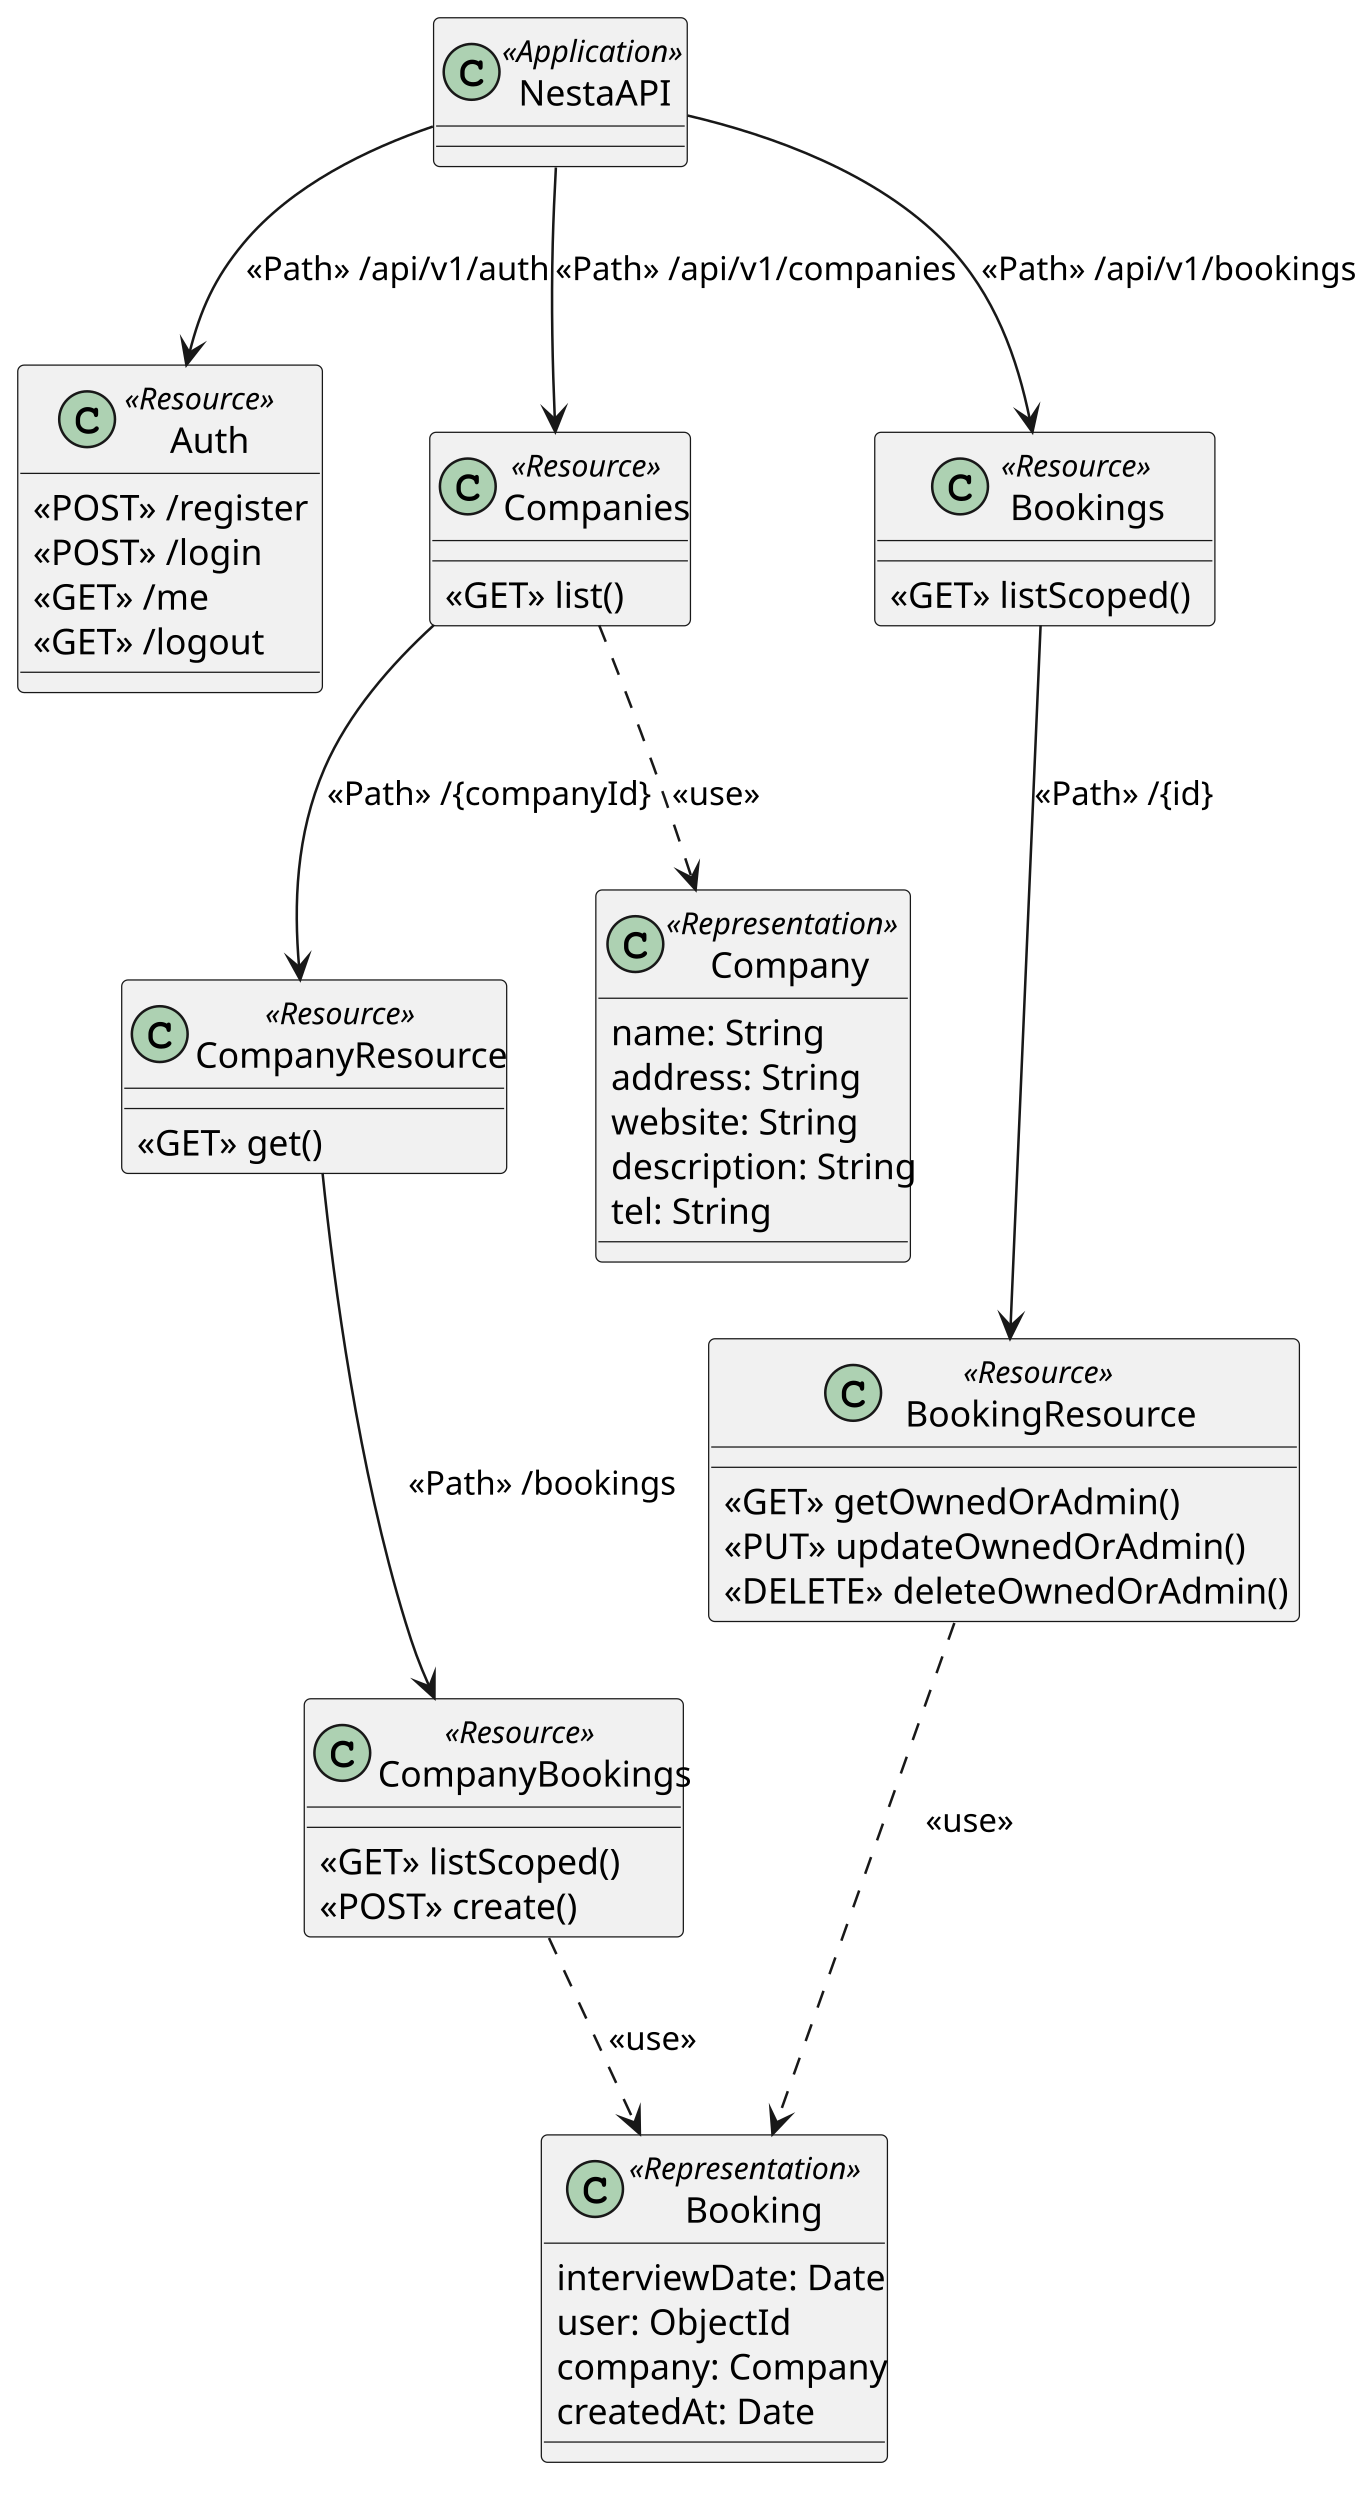
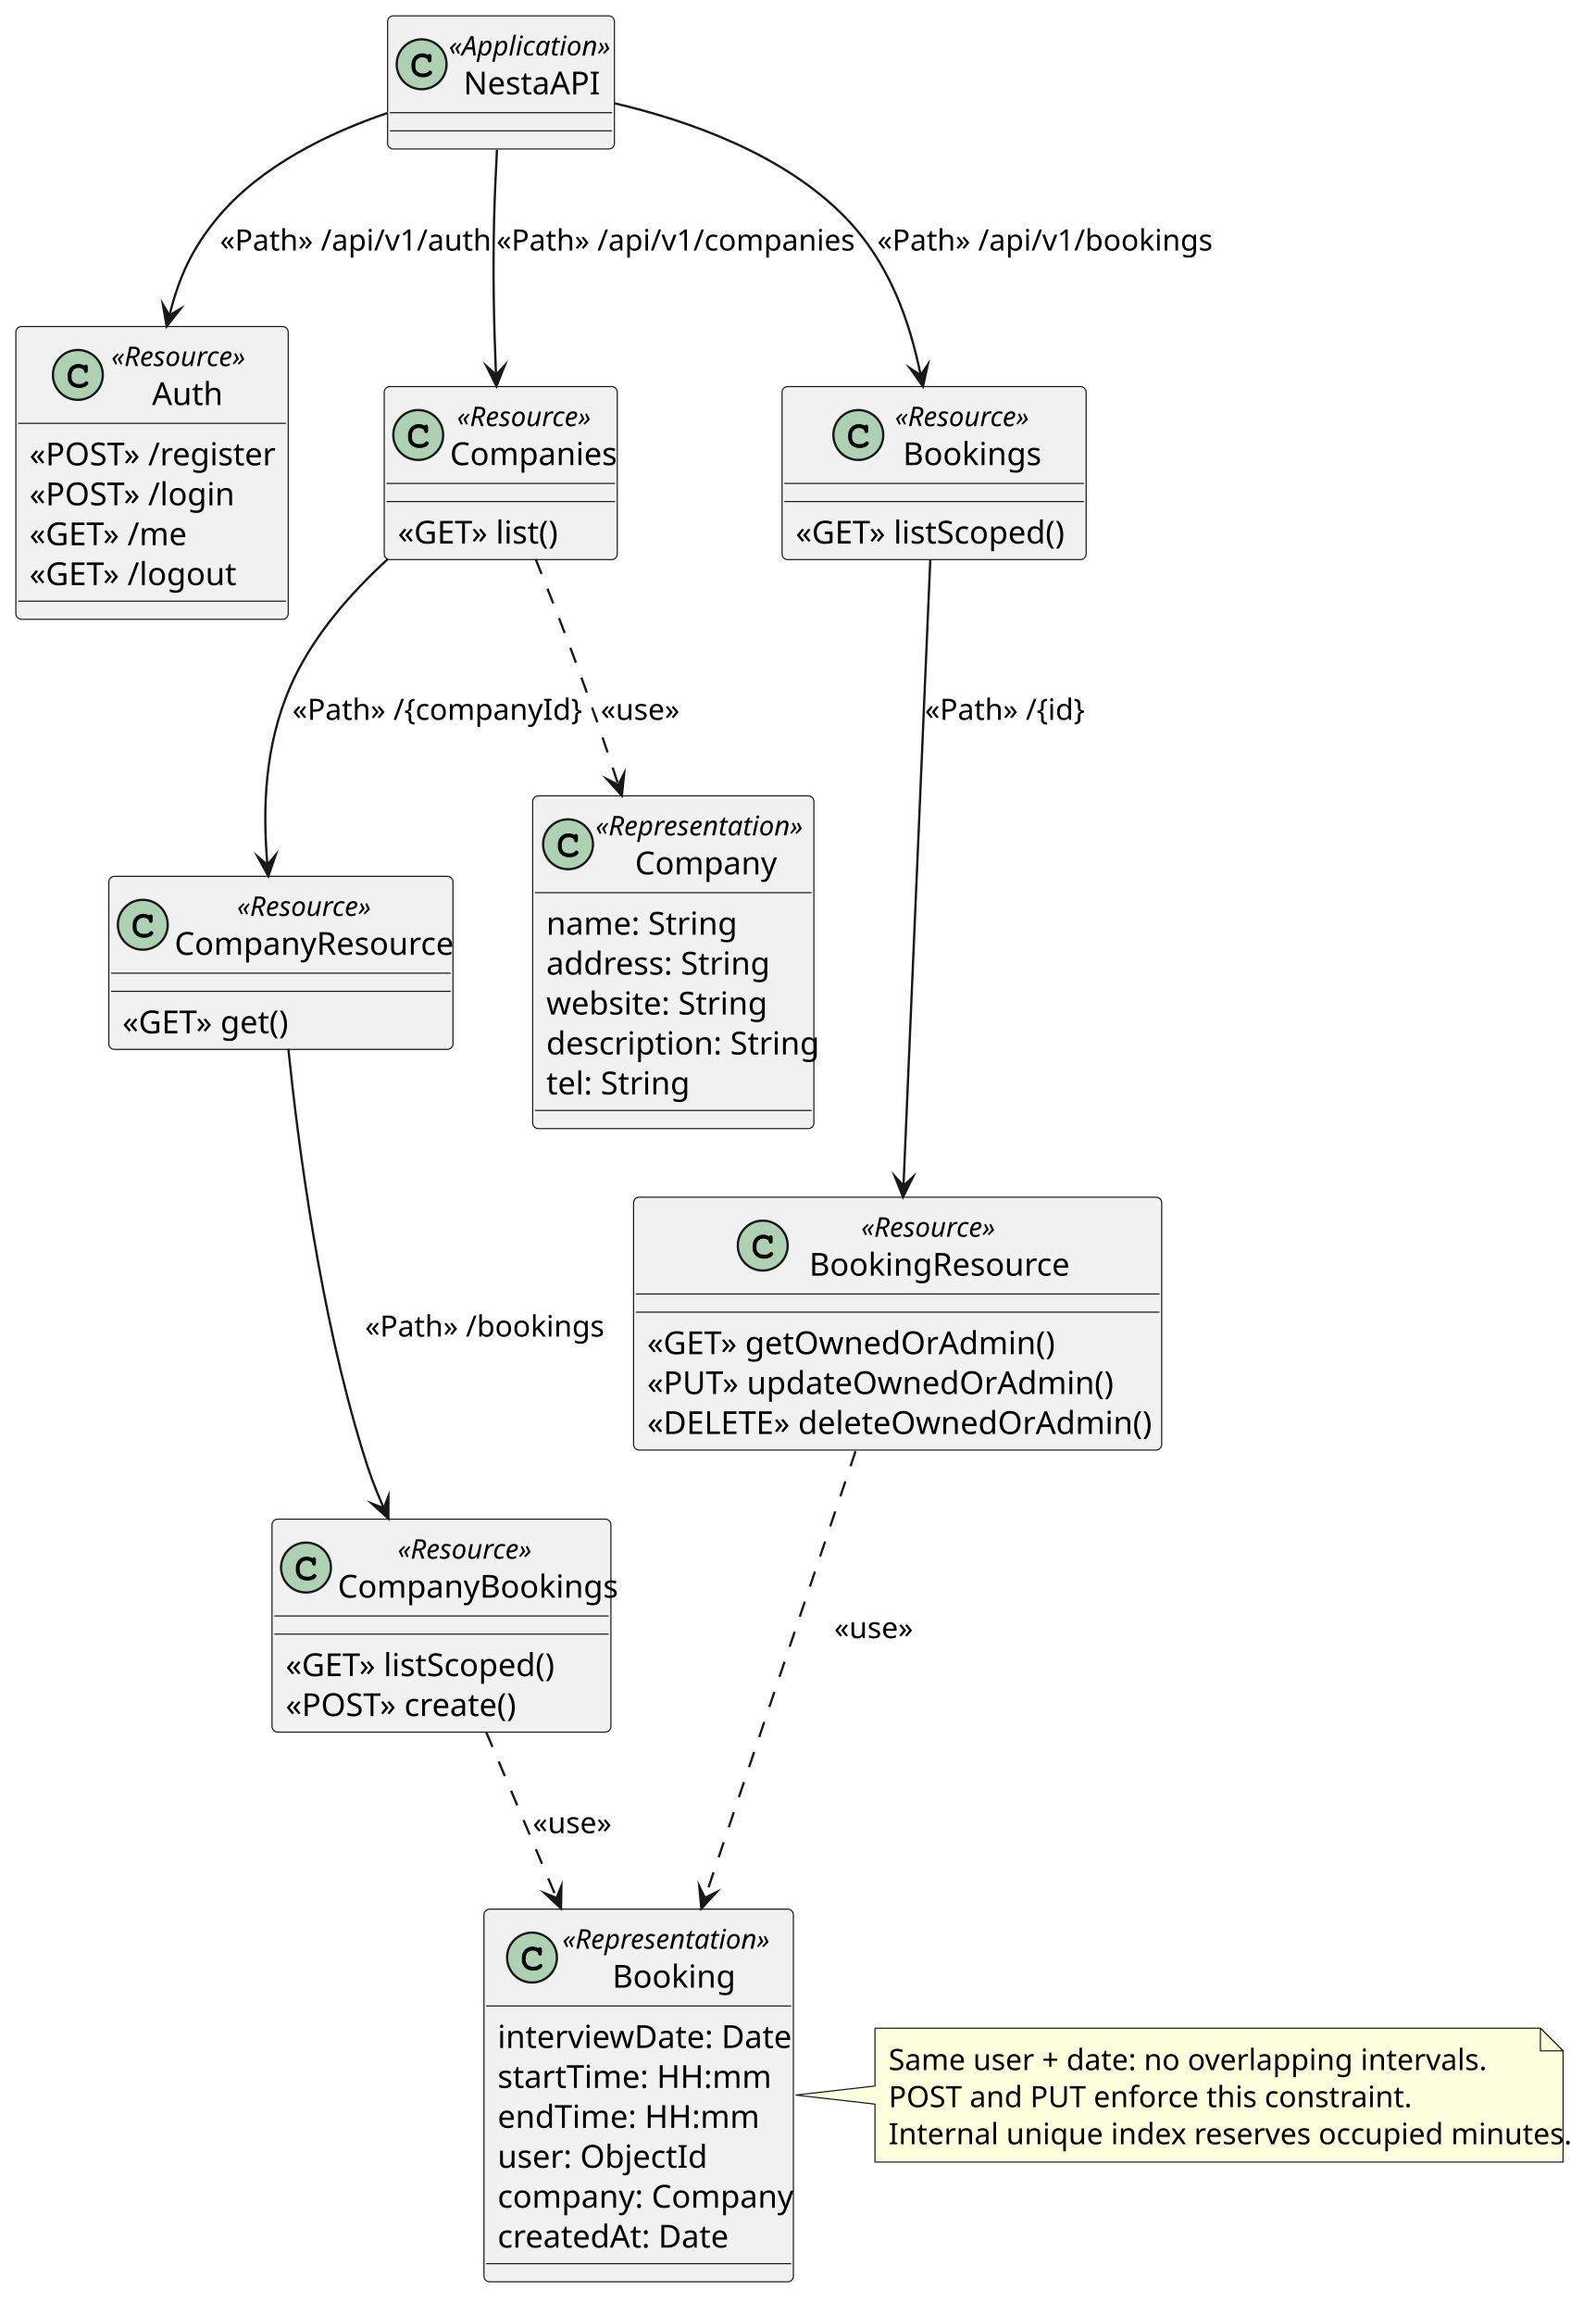
- <svg xmlns="http://www.w3.org/2000/svg" version="1.1" data-diagram-type="CLASS" style="width:541px;height:986px;background:#FFFFFF;" width="541px" height="986px" viewBox="0 0 541 986" zoomAndPan="magnify" preserveAspectRatio="none" contentStyleType="text/css">
+ <svg xmlns="http://www.w3.org/2000/svg" version="1.1" data-diagram-type="CLASS" style="width:704px;height:1021px;background:#FFFFFF;" width="704px" height="1021px" viewBox="0 0 704 1021" zoomAndPan="magnify" preserveAspectRatio="none" contentStyleType="text/css">
  <defs />
  <g font-family="sans-serif" lengthAdjust="spacing">
    <g class="entity" data-qualified-name="NestaAPI" id="ent0001" data-source-line="2">
      <rect x="171" y="7" width="100.053" height="58.703" fill="#F1F1F1" style="stroke:#181818;stroke-width:0.5;" rx="2.5" ry="2.5" />
      <ellipse cx="186" cy="28.352" rx="11" ry="11" fill="#ADD1B2" style="stroke:#181818;stroke-width:1;" />
      <path d="M188.766,24.227 Q188.922,24.008 189.109,23.898 Q189.297,23.789 189.516,23.789 Q189.891,23.789 190.125,24.055 Q190.359,24.305 190.359,24.914 L190.359,26.367 Q190.359,26.977 190.125,27.242 Q189.891,27.508 189.516,27.508 Q189.172,27.508 188.969,27.305 Q188.766,27.117 188.656,26.602 Q188.609,26.242 188.422,26.055 Q188.094,25.68 187.484,25.461 Q186.875,25.242 186.25,25.242 Q185.484,25.242 184.844,25.57 Q184.219,25.898 183.719,26.648 Q183.234,27.398 183.234,28.43 L183.234,29.523 Q183.234,30.758 184.125,31.586 Q185.016,32.398 186.609,32.398 Q187.547,32.398 188.203,32.148 Q188.594,31.992 189.016,31.555 Q189.281,31.289 189.422,31.211 Q189.578,31.133 189.781,31.133 Q190.109,31.133 190.359,31.398 Q190.625,31.648 190.625,31.992 Q190.625,32.336 190.281,32.742 Q189.781,33.32 188.984,33.648 Q187.906,34.102 186.609,34.102 Q185.094,34.102 183.891,33.477 Q182.906,32.977 182.219,31.914 Q181.531,30.836 181.531,29.555 L181.531,28.398 Q181.531,27.07 182.141,25.93 Q182.766,24.773 183.859,24.164 Q184.953,23.539 186.188,23.539 Q186.922,23.539 187.563,23.711 Q188.219,23.867 188.766,24.227 Z " fill="#000" />
      <text x="198" y="24.457" fill="#000" font-size="12" textLength="72.053" font-style="italic">«Application»</text>
      <text x="204.458" y="41.627" fill="#000" font-size="14" textLength="59.138">NestaAPI</text>
      <line x1="172" y1="49.703" x2="270.053" y2="49.703" style="stroke:#181818;stroke-width:0.5;" />
      <line x1="172" y1="57.703" x2="270.053" y2="57.703" style="stroke:#181818;stroke-width:0.5;" />
    </g>
    <g class="entity" data-qualified-name="Auth" id="ent0002" data-source-line="3">
      <rect x="7" y="144" width="120.151" height="129.141" fill="#F1F1F1" style="stroke:#181818;stroke-width:0.5;" rx="2.5" ry="2.5" />
      <ellipse cx="34.351" cy="165.352" rx="11" ry="11" fill="#ADD1B2" style="stroke:#181818;stroke-width:1;" />
      <path d="M37.116,161.227 Q37.273,161.008 37.46,160.898 Q37.648,160.789 37.866,160.789 Q38.241,160.789 38.476,161.055 Q38.71,161.305 38.71,161.914 L38.71,163.367 Q38.71,163.977 38.476,164.242 Q38.241,164.508 37.866,164.508 Q37.523,164.508 37.32,164.305 Q37.116,164.117 37.007,163.602 Q36.96,163.242 36.773,163.055 Q36.445,162.68 35.835,162.461 Q35.226,162.242 34.601,162.242 Q33.835,162.242 33.195,162.57 Q32.57,162.898 32.07,163.648 Q31.585,164.398 31.585,165.43 L31.585,166.523 Q31.585,167.758 32.476,168.586 Q33.366,169.398 34.96,169.398 Q35.898,169.398 36.554,169.148 Q36.945,168.992 37.366,168.555 Q37.632,168.289 37.773,168.211 Q37.929,168.133 38.132,168.133 Q38.46,168.133 38.71,168.398 Q38.976,168.648 38.976,168.992 Q38.976,169.336 38.632,169.742 Q38.132,170.32 37.335,170.648 Q36.257,171.102 34.96,171.102 Q33.445,171.102 32.241,170.477 Q31.257,169.977 30.57,168.914 Q29.882,167.836 29.882,166.555 L29.882,165.398 Q29.882,164.07 30.491,162.93 Q31.116,161.773 32.21,161.164 Q33.304,160.539 34.538,160.539 Q35.273,160.539 35.913,160.711 Q36.57,160.867 37.116,161.227 Z " fill="#000" />
      <text x="49.095" y="161.457" fill="#000" font-size="12" textLength="64.705" font-style="italic">«Resource»</text>
      <text x="67.048" y="178.627" fill="#000" font-size="14" textLength="28.8">Auth</text>
      <line x1="8" y1="186.703" x2="126.151" y2="186.703" style="stroke:#181818;stroke-width:0.5;" />
      <text x="13" y="205.236" fill="#000" font-size="14" textLength="108.151">«POST» /register</text>
      <text x="13" y="222.846" fill="#000" font-size="14" textLength="91.048">«POST» /login</text>
      <text x="13" y="240.455" fill="#000" font-size="14" textLength="71.579">«GET» /me</text>
      <text x="13" y="258.064" fill="#000" font-size="14" textLength="90.275">«GET» /logout</text>
      <line x1="8" y1="265.141" x2="126.151" y2="265.141" style="stroke:#181818;stroke-width:0.5;" />
    </g>
    <g class="entity" data-qualified-name="Companies" id="ent0003" data-source-line="9">
      <rect x="169.5" y="170.5" width="102.813" height="76.313" fill="#F1F1F1" style="stroke:#181818;stroke-width:0.5;" rx="2.5" ry="2.5" />
      <ellipse cx="184.5" cy="191.852" rx="11" ry="11" fill="#ADD1B2" style="stroke:#181818;stroke-width:1;" />
      <path d="M187.266,187.727 Q187.422,187.508 187.609,187.398 Q187.797,187.289 188.016,187.289 Q188.391,187.289 188.625,187.555 Q188.859,187.805 188.859,188.414 L188.859,189.867 Q188.859,190.477 188.625,190.742 Q188.391,191.008 188.016,191.008 Q187.672,191.008 187.469,190.805 Q187.266,190.617 187.156,190.102 Q187.109,189.742 186.922,189.555 Q186.594,189.18 185.984,188.961 Q185.375,188.742 184.75,188.742 Q183.984,188.742 183.344,189.07 Q182.719,189.398 182.219,190.148 Q181.734,190.898 181.734,191.93 L181.734,193.023 Q181.734,194.258 182.625,195.086 Q183.516,195.898 185.109,195.898 Q186.047,195.898 186.703,195.648 Q187.094,195.492 187.516,195.055 Q187.781,194.789 187.922,194.711 Q188.078,194.633 188.281,194.633 Q188.609,194.633 188.859,194.898 Q189.125,195.148 189.125,195.492 Q189.125,195.836 188.781,196.242 Q188.281,196.82 187.484,197.148 Q186.406,197.602 185.109,197.602 Q183.594,197.602 182.391,196.977 Q181.406,196.477 180.719,195.414 Q180.031,194.336 180.031,193.055 L180.031,191.898 Q180.031,190.57 180.641,189.43 Q181.266,188.273 182.359,187.664 Q183.453,187.039 184.688,187.039 Q185.422,187.039 186.063,187.211 Q186.719,187.367 187.266,187.727 Z " fill="#000" />
      <text x="201.554" y="187.957" fill="#000" font-size="12" textLength="64.705" font-style="italic">«Resource»</text>
      <text x="198.5" y="205.127" fill="#000" font-size="14" textLength="70.813">Companies</text>
      <line x1="170.5" y1="213.203" x2="271.313" y2="213.203" style="stroke:#181818;stroke-width:0.5;" />
      <line x1="170.5" y1="221.203" x2="271.313" y2="221.203" style="stroke:#181818;stroke-width:0.5;" />
      <text x="175.5" y="239.736" fill="#000" font-size="14" textLength="74.676">«GET» list()</text>
    </g>
    <g class="entity" data-qualified-name="CompanyResource" id="ent0004" data-source-line="12">
      <rect x="48" y="386.5" width="151.834" height="76.313" fill="#F1F1F1" style="stroke:#181818;stroke-width:0.5;" rx="2.5" ry="2.5" />
      <ellipse cx="63" cy="407.852" rx="11" ry="11" fill="#ADD1B2" style="stroke:#181818;stroke-width:1;" />
      <path d="M65.766,403.727 Q65.922,403.508 66.109,403.398 Q66.297,403.289 66.516,403.289 Q66.891,403.289 67.125,403.555 Q67.359,403.805 67.359,404.414 L67.359,405.867 Q67.359,406.477 67.125,406.742 Q66.891,407.008 66.516,407.008 Q66.172,407.008 65.969,406.805 Q65.766,406.617 65.656,406.102 Q65.609,405.742 65.422,405.555 Q65.094,405.18 64.484,404.961 Q63.875,404.742 63.25,404.742 Q62.484,404.742 61.844,405.07 Q61.219,405.398 60.719,406.148 Q60.234,406.898 60.234,407.93 L60.234,409.023 Q60.234,410.258 61.125,411.086 Q62.016,411.898 63.609,411.898 Q64.547,411.898 65.203,411.648 Q65.594,411.492 66.016,411.055 Q66.281,410.789 66.422,410.711 Q66.578,410.633 66.781,410.633 Q67.109,410.633 67.359,410.898 Q67.625,411.148 67.625,411.492 Q67.625,411.836 67.281,412.242 Q66.781,412.82 65.984,413.148 Q64.906,413.602 63.609,413.602 Q62.094,413.602 60.891,412.977 Q59.906,412.477 59.219,411.414 Q58.531,410.336 58.531,409.055 L58.531,407.898 Q58.531,406.57 59.141,405.43 Q59.766,404.273 60.859,403.664 Q61.953,403.039 63.188,403.039 Q63.922,403.039 64.563,403.211 Q65.219,403.367 65.766,403.727 Z " fill="#000" />
      <text x="104.564" y="403.957" fill="#000" font-size="12" textLength="64.705" font-style="italic">«Resource»</text>
      <text x="77" y="421.127" fill="#000" font-size="14" textLength="119.834">CompanyResource</text>
      <line x1="49" y1="429.203" x2="198.834" y2="429.203" style="stroke:#181818;stroke-width:0.5;" />
      <line x1="49" y1="437.203" x2="198.834" y2="437.203" style="stroke:#181818;stroke-width:0.5;" />
      <text x="54" y="455.736" fill="#000" font-size="14" textLength="77.027">«GET» get()</text>
    </g>
    <g class="entity" data-qualified-name="CompanyBookings" id="ent0005" data-source-line="15">
      <rect x="120" y="670" width="149.51" height="93.922" fill="#F1F1F1" style="stroke:#181818;stroke-width:0.5;" rx="2.5" ry="2.5" />
      <ellipse cx="135" cy="691.352" rx="11" ry="11" fill="#ADD1B2" style="stroke:#181818;stroke-width:1;" />
      <path d="M137.766,687.227 Q137.922,687.008 138.109,686.898 Q138.297,686.789 138.516,686.789 Q138.891,686.789 139.125,687.055 Q139.359,687.305 139.359,687.914 L139.359,689.367 Q139.359,689.977 139.125,690.242 Q138.891,690.508 138.516,690.508 Q138.172,690.508 137.969,690.305 Q137.766,690.117 137.656,689.602 Q137.609,689.242 137.422,689.055 Q137.094,688.68 136.484,688.461 Q135.875,688.242 135.25,688.242 Q134.484,688.242 133.844,688.57 Q133.219,688.898 132.719,689.648 Q132.234,690.398 132.234,691.43 L132.234,692.523 Q132.234,693.758 133.125,694.586 Q134.016,695.398 135.609,695.398 Q136.547,695.398 137.203,695.148 Q137.594,694.992 138.016,694.555 Q138.281,694.289 138.422,694.211 Q138.578,694.133 138.781,694.133 Q139.109,694.133 139.359,694.398 Q139.625,694.648 139.625,694.992 Q139.625,695.336 139.281,695.742 Q138.781,696.32 137.984,696.648 Q136.906,697.102 135.609,697.102 Q134.094,697.102 132.891,696.477 Q131.906,695.977 131.219,694.914 Q130.531,693.836 130.531,692.555 L130.531,691.398 Q130.531,690.07 131.141,688.93 Q131.766,687.773 132.859,687.164 Q133.953,686.539 135.188,686.539 Q135.922,686.539 136.563,686.711 Q137.219,686.867 137.766,687.227 Z " fill="#000" />
      <text x="175.402" y="687.457" fill="#000" font-size="12" textLength="64.705" font-style="italic">«Resource»</text>
      <text x="149" y="704.627" fill="#000" font-size="14" textLength="117.51">CompanyBookings</text>
      <line x1="121" y1="712.703" x2="268.51" y2="712.703" style="stroke:#181818;stroke-width:0.5;" />
      <line x1="121" y1="720.703" x2="268.51" y2="720.703" style="stroke:#181818;stroke-width:0.5;" />
      <text x="126" y="739.236" fill="#000" font-size="14" textLength="122.158">«GET» listScoped()</text>
      <text x="126" y="756.846" fill="#000" font-size="14" textLength="105.813">«POST» create()</text>
    </g>
    <g class="entity" data-qualified-name="Bookings" id="ent0006" data-source-line="19">
      <rect x="345" y="170.5" width="134.158" height="76.313" fill="#F1F1F1" style="stroke:#181818;stroke-width:0.5;" rx="2.5" ry="2.5" />
      <ellipse cx="378.654" cy="191.852" rx="11" ry="11" fill="#ADD1B2" style="stroke:#181818;stroke-width:1;" />
      <path d="M381.42,187.727 Q381.576,187.508 381.763,187.398 Q381.951,187.289 382.17,187.289 Q382.545,187.289 382.779,187.555 Q383.013,187.805 383.013,188.414 L383.013,189.867 Q383.013,190.477 382.779,190.742 Q382.545,191.008 382.17,191.008 Q381.826,191.008 381.623,190.805 Q381.42,190.617 381.31,190.102 Q381.263,189.742 381.076,189.555 Q380.748,189.18 380.138,188.961 Q379.529,188.742 378.904,188.742 Q378.138,188.742 377.498,189.07 Q376.873,189.398 376.373,190.148 Q375.888,190.898 375.888,191.93 L375.888,193.023 Q375.888,194.258 376.779,195.086 Q377.67,195.898 379.263,195.898 Q380.201,195.898 380.857,195.648 Q381.248,195.492 381.67,195.055 Q381.935,194.789 382.076,194.711 Q382.232,194.633 382.435,194.633 Q382.763,194.633 383.013,194.898 Q383.279,195.148 383.279,195.492 Q383.279,195.836 382.935,196.242 Q382.435,196.82 381.638,197.148 Q380.56,197.602 379.263,197.602 Q377.748,197.602 376.545,196.977 Q375.56,196.477 374.873,195.414 Q374.185,194.336 374.185,193.055 L374.185,191.898 Q374.185,190.57 374.795,189.43 Q375.42,188.273 376.513,187.664 Q377.607,187.039 378.841,187.039 Q379.576,187.039 380.216,187.211 Q380.873,187.367 381.42,187.727 Z " fill="#000" />
      <text x="394.799" y="187.957" fill="#000" font-size="12" textLength="64.705" font-style="italic">«Resource»</text>
      <text x="398.355" y="205.127" fill="#000" font-size="14" textLength="57.593">Bookings</text>
      <line x1="346" y1="213.203" x2="478.158" y2="213.203" style="stroke:#181818;stroke-width:0.5;" />
      <line x1="346" y1="221.203" x2="478.158" y2="221.203" style="stroke:#181818;stroke-width:0.5;" />
      <text x="351" y="239.736" fill="#000" font-size="14" textLength="122.158">«GET» listScoped()</text>
    </g>
    <g class="entity" data-qualified-name="BookingResource" id="ent0007" data-source-line="22">
      <rect x="279.5" y="528" width="232.985" height="111.531" fill="#F1F1F1" style="stroke:#181818;stroke-width:0.5;" rx="2.5" ry="2.5" />
      <ellipse cx="336.488" cy="549.352" rx="11" ry="11" fill="#ADD1B2" style="stroke:#181818;stroke-width:1;" />
      <path d="M339.253,545.227 Q339.41,545.008 339.597,544.898 Q339.785,544.789 340.003,544.789 Q340.378,544.789 340.613,545.055 Q340.847,545.305 340.847,545.914 L340.847,547.367 Q340.847,547.977 340.613,548.242 Q340.378,548.508 340.003,548.508 Q339.66,548.508 339.457,548.305 Q339.253,548.117 339.144,547.602 Q339.097,547.242 338.91,547.055 Q338.582,546.68 337.972,546.461 Q337.363,546.242 336.738,546.242 Q335.972,546.242 335.332,546.57 Q334.707,546.898 334.207,547.648 Q333.722,548.398 333.722,549.43 L333.722,550.523 Q333.722,551.758 334.613,552.586 Q335.503,553.398 337.097,553.398 Q338.035,553.398 338.691,553.148 Q339.082,552.992 339.503,552.555 Q339.769,552.289 339.91,552.211 Q340.066,552.133 340.269,552.133 Q340.597,552.133 340.847,552.398 Q341.113,552.648 341.113,552.992 Q341.113,553.336 340.769,553.742 Q340.269,554.32 339.472,554.648 Q338.394,555.102 337.097,555.102 Q335.582,555.102 334.378,554.477 Q333.394,553.977 332.707,552.914 Q332.019,551.836 332.019,550.555 L332.019,549.398 Q332.019,548.07 332.628,546.93 Q333.253,545.773 334.347,545.164 Q335.441,544.539 336.675,544.539 Q337.41,544.539 338.05,544.711 Q338.707,544.867 339.253,545.227 Z " fill="#000" />
      <text x="379.89" y="545.457" fill="#000" font-size="12" textLength="64.705" font-style="italic">«Resource»</text>
      <text x="356.988" y="562.627" fill="#000" font-size="14" textLength="110.51">BookingResource</text>
      <line x1="280.5" y1="570.703" x2="511.485" y2="570.703" style="stroke:#181818;stroke-width:0.5;" />
      <line x1="280.5" y1="578.703" x2="511.485" y2="578.703" style="stroke:#181818;stroke-width:0.5;" />
      <text x="285.5" y="597.236" fill="#000" font-size="14" textLength="176.62">«GET» getOwnedOrAdmin()</text>
      <text x="285.5" y="614.846" fill="#000" font-size="14" textLength="199.199">«PUT» updateOwnedOrAdmin()</text>
      <text x="285.5" y="632.455" fill="#000" font-size="14" textLength="220.985">«DELETE» deleteOwnedOrAdmin()</text>
    </g>
    <g class="entity" data-qualified-name="Company" id="ent0008" data-source-line="27">
      <rect x="235" y="351" width="124.055" height="146.75" fill="#F1F1F1" style="stroke:#181818;stroke-width:0.5;" rx="2.5" ry="2.5" />
      <ellipse cx="250.594" cy="372.352" rx="11" ry="11" fill="#ADD1B2" style="stroke:#181818;stroke-width:1;" />
      <path d="M253.36,368.227 Q253.516,368.008 253.704,367.898 Q253.891,367.789 254.11,367.789 Q254.485,367.789 254.719,368.055 Q254.954,368.305 254.954,368.914 L254.954,370.367 Q254.954,370.977 254.719,371.242 Q254.485,371.508 254.11,371.508 Q253.766,371.508 253.563,371.305 Q253.36,371.117 253.25,370.602 Q253.204,370.242 253.016,370.055 Q252.688,369.68 252.079,369.461 Q251.469,369.242 250.844,369.242 Q250.079,369.242 249.438,369.57 Q248.813,369.898 248.313,370.648 Q247.829,371.398 247.829,372.43 L247.829,373.523 Q247.829,374.758 248.719,375.586 Q249.61,376.398 251.204,376.398 Q252.141,376.398 252.797,376.148 Q253.188,375.992 253.61,375.555 Q253.875,375.289 254.016,375.211 Q254.172,375.133 254.375,375.133 Q254.704,375.133 254.954,375.398 Q255.219,375.648 255.219,375.992 Q255.219,376.336 254.875,376.742 Q254.375,377.32 253.579,377.648 Q252.5,378.102 251.204,378.102 Q249.688,378.102 248.485,377.477 Q247.5,376.977 246.813,375.914 Q246.125,374.836 246.125,373.555 L246.125,372.398 Q246.125,371.07 246.735,369.93 Q247.36,368.773 248.454,368.164 Q249.547,367.539 250.782,367.539 Q251.516,367.539 252.157,367.711 Q252.813,367.867 253.36,368.227 Z " fill="#000" />
      <text x="262.726" y="368.457" fill="#000" font-size="12" textLength="94.734" font-style="italic">«Representation»</text>
      <text x="280.135" y="385.627" fill="#000" font-size="14" textLength="59.917">Company</text>
      <line x1="236" y1="393.703" x2="358.055" y2="393.703" style="stroke:#181818;stroke-width:0.5;" />
      <text x="241" y="412.236" fill="#000" font-size="14" textLength="79.372">name: String</text>
      <text x="241" y="429.846" fill="#000" font-size="14" textLength="94.158">address: String</text>
      <text x="241" y="447.455" fill="#000" font-size="14" textLength="91.82">website: String</text>
      <text x="241" y="465.064" fill="#000" font-size="14" textLength="112.055">description: String</text>
      <text x="241" y="482.674" fill="#000" font-size="14" textLength="59.138">tel: String</text>
      <line x1="236" y1="489.75" x2="358.055" y2="489.75" style="stroke:#181818;stroke-width:0.5;" />
    </g>
    <g class="entity" data-qualified-name="Booking" id="ent0009" data-source-line="34">
-       <rect x="213.5" y="842" width="136.503" height="129.141" fill="#F1F1F1" style="stroke:#181818;stroke-width:0.5;" rx="2.5" ry="2.5" />
+       <rect x="213.5" y="842" width="136.503" height="164.359" fill="#F1F1F1" style="stroke:#181818;stroke-width:0.5;" rx="2.5" ry="2.5" />
      <ellipse cx="234.696" cy="863.352" rx="11" ry="11" fill="#ADD1B2" style="stroke:#181818;stroke-width:1;" />
      <path d="M237.461,859.227 Q237.618,859.008 237.805,858.898 Q237.993,858.789 238.211,858.789 Q238.586,858.789 238.821,859.055 Q239.055,859.305 239.055,859.914 L239.055,861.367 Q239.055,861.977 238.821,862.242 Q238.586,862.508 238.211,862.508 Q237.868,862.508 237.665,862.305 Q237.461,862.117 237.352,861.602 Q237.305,861.242 237.118,861.055 Q236.79,860.68 236.18,860.461 Q235.571,860.242 234.946,860.242 Q234.18,860.242 233.54,860.57 Q232.915,860.898 232.415,861.648 Q231.93,862.398 231.93,863.43 L231.93,864.523 Q231.93,865.758 232.821,866.586 Q233.711,867.398 235.305,867.398 Q236.243,867.398 236.899,867.148 Q237.29,866.992 237.711,866.555 Q237.977,866.289 238.118,866.211 Q238.274,866.133 238.477,866.133 Q238.805,866.133 239.055,866.398 Q239.321,866.648 239.321,866.992 Q239.321,867.336 238.977,867.742 Q238.477,868.32 237.68,868.648 Q236.602,869.102 235.305,869.102 Q233.79,869.102 232.586,868.477 Q231.602,867.977 230.915,866.914 Q230.227,865.836 230.227,864.555 L230.227,863.398 Q230.227,862.07 230.836,860.93 Q231.461,859.773 232.555,859.164 Q233.649,858.539 234.883,858.539 Q235.618,858.539 236.258,858.711 Q236.915,858.867 237.461,859.227 Z " fill="#000" />
      <text x="248.073" y="859.457" fill="#000" font-size="12" textLength="94.734" font-style="italic">«Representation»</text>
      <text x="270.144" y="876.627" fill="#000" font-size="14" textLength="50.593">Booking</text>
      <line x1="214.5" y1="884.703" x2="349.003" y2="884.703" style="stroke:#181818;stroke-width:0.5;" />
      <text x="219.5" y="903.236" fill="#000" font-size="14" textLength="122.165">interviewDate: Date</text>
-       <text x="219.5" y="920.846" fill="#000" font-size="14" textLength="87.151">user: ObjectId</text>
-       <text x="219.5" y="938.455" fill="#000" font-size="14" textLength="124.503">company: Company</text>
-       <text x="219.5" y="956.064" fill="#000" font-size="14" textLength="97.275">createdAt: Date</text>
-       <line x1="214.5" y1="963.141" x2="349.003" y2="963.141" style="stroke:#181818;stroke-width:0.5;" />
+       <text x="219.5" y="920.846" fill="#000" font-size="14" textLength="113.552">startTime: HH:mm</text>
+       <text x="219.5" y="938.455" fill="#000" font-size="14" textLength="109.683">endTime: HH:mm</text>
+       <text x="219.5" y="956.064" fill="#000" font-size="14" textLength="87.151">user: ObjectId</text>
+       <text x="219.5" y="973.674" fill="#000" font-size="14" textLength="124.503">company: Company</text>
+       <text x="219.5" y="991.283" fill="#000" font-size="14" textLength="97.275">createdAt: Date</text>
+       <line x1="214.5" y1="998.359" x2="349.003" y2="998.359" style="stroke:#181818;stroke-width:0.5;" />
    </g>
-     <g class="link" data-entity-1="ent0001" data-entity-2="ent0002" id="lnk10" data-source-line="40" data-link-type="dependency">
-       <path d="M170.72,49.9 C144.92,58.72 115,73.16 96,96 C84.75,109.53 79.017,122.09 74.747,139.1" style="stroke:#181818;stroke-width:1;" fill="none" id="NestaAPI-to-Auth" codeLine="40" />
+     <g class="entity" data-qualified-name="GMN19" id="ent0020" data-source-line="52">
+       <path d="M386,894.5 L386,920 L351,924 L386,928 L386,953.555 A0,0 0 0 0 386,953.555 L689.553,953.555 A0,0 0 0 0 689.553,953.555 L689.553,904.5 L679.553,894.5 L386,894.5 A0,0 0 0 0 386,894.5" style="stroke:#181818;stroke-width:0.5;" fill="#FEFFDD" />
+       <path d="M679.553,894.5 L679.553,904.5 L689.553,904.5 L679.553,894.5" style="stroke:#181818;stroke-width:0.5;" fill="#FEFFDD" />
+       <text x="392" y="912.995" fill="#000" font-size="13" textLength="251.12">Same user + date: no overlapping intervals.</text>
+       <text x="392" y="929.347" fill="#000" font-size="13" textLength="224.707">POST and PUT enforce this constraint.</text>
+       <text x="392" y="945.698" fill="#000" font-size="13" textLength="282.553">Internal unique index reserves occupied minutes.</text>
+     </g>
+     <g class="link" data-entity-1="ent0001" data-entity-2="ent0002" id="lnk10" data-source-line="42" data-link-type="dependency">
+       <path d="M170.72,49.9 C144.92,58.72 115,73.16 96,96 C84.75,109.53 79.017,122.09 74.747,139.1" style="stroke:#181818;stroke-width:1;" fill="none" id="NestaAPI-to-Auth" codeLine="42" />
      <polygon points="73.53,143.95,79.601,136.195,74.747,139.1,71.842,134.247,73.53,143.95" fill="#181818" style="stroke:#181818;stroke-width:1;stroke-linejoin:miter;stroke-miterlimit:10;" />
      <text x="97" y="110.495" fill="#000" font-size="13" textLength="112.03">«Path» /api/v1/auth</text>
    </g>
-     <g class="link" data-entity-1="ent0001" data-entity-2="ent0003" id="lnk11" data-source-line="41" data-link-type="dependency">
-       <path d="M219.24,66.05 C218.73,75.57 218.25,86.24 218,96 C217.37,120.78 217.913,143.654 218.813,165.334" style="stroke:#181818;stroke-width:1;" fill="none" id="NestaAPI-to-Companies" codeLine="41" />
+     <g class="link" data-entity-1="ent0001" data-entity-2="ent0003" id="lnk11" data-source-line="43" data-link-type="dependency">
+       <path d="M219.24,66.05 C218.73,75.57 218.25,86.24 218,96 C217.37,120.78 217.913,143.654 218.813,165.334" style="stroke:#181818;stroke-width:1;" fill="none" id="NestaAPI-to-Companies" codeLine="43" />
      <polygon points="219.02,170.33,222.643,161.172,218.813,165.334,214.65,161.504,219.02,170.33" fill="#181818" style="stroke:#181818;stroke-width:1;stroke-linejoin:miter;stroke-miterlimit:10;" />
      <text x="219" y="110.495" fill="#000" font-size="13" textLength="149.595">«Path» /api/v1/companies</text>
    </g>
-     <g class="link" data-entity-1="ent0003" data-entity-2="ent0004" id="lnk12" data-source-line="42" data-link-type="dependency">
-       <path d="M171.08,246.58 C154.24,261.99 137.36,281.35 128,303 C116.66,329.23 115.854,356.758 117.964,381.408" style="stroke:#181818;stroke-width:1;" fill="none" id="Companies-to-CompanyResource" codeLine="42" />
+     <g class="link" data-entity-1="ent0003" data-entity-2="ent0004" id="lnk12" data-source-line="44" data-link-type="dependency">
+       <path d="M171.08,246.58 C154.24,261.99 137.36,281.35 128,303 C116.66,329.23 115.854,356.758 117.964,381.408" style="stroke:#181818;stroke-width:1;" fill="none" id="Companies-to-CompanyResource" codeLine="44" />
      <polygon points="118.39,386.39,121.608,377.082,117.964,381.408,113.637,377.764,118.39,386.39" fill="#181818" style="stroke:#181818;stroke-width:1;stroke-linejoin:miter;stroke-miterlimit:10;" />
      <text x="129" y="317.495" fill="#000" font-size="13" textLength="120.701">«Path» /{companyId}</text>
    </g>
-     <g class="link" data-entity-1="ent0004" data-entity-2="ent0005" id="lnk13" data-source-line="43" data-link-type="dependency">
-       <path d="M127.21,462.62 C131.65,505.94 141.32,579.38 160,640 C163.04,649.86 165.061,655.516 169.321,665.166" style="stroke:#181818;stroke-width:1;" fill="none" id="CompanyResource-to-CompanyBookings" codeLine="43" />
+     <g class="link" data-entity-1="ent0004" data-entity-2="ent0005" id="lnk13" data-source-line="45" data-link-type="dependency">
+       <path d="M127.21,462.62 C131.65,505.94 141.32,579.38 160,640 C163.04,649.86 165.061,655.516 169.321,665.166" style="stroke:#181818;stroke-width:1;" fill="none" id="CompanyResource-to-CompanyBookings" codeLine="45" />
      <polygon points="171.34,669.74,171.365,659.891,169.321,665.166,164.046,663.122,171.34,669.74" fill="#181818" style="stroke:#181818;stroke-width:1;stroke-linejoin:miter;stroke-miterlimit:10;" />
      <text x="161" y="589.495" fill="#000" font-size="13" textLength="100.464">«Path» /bookings</text>
    </g>
-     <g class="link" data-entity-1="ent0001" data-entity-2="ent0006" id="lnk14" data-source-line="44" data-link-type="dependency">
-       <path d="M271.16,45.56 C304.1,53.28 345.94,68.09 373,96 C392.49,116.1 401.279,141.561 406.179,165.531" style="stroke:#181818;stroke-width:1;" fill="none" id="NestaAPI-to-Bookings" codeLine="44" />
+     <g class="link" data-entity-1="ent0001" data-entity-2="ent0006" id="lnk14" data-source-line="46" data-link-type="dependency">
+       <path d="M271.16,45.56 C304.1,53.28 345.94,68.09 373,96 C392.49,116.1 401.279,141.561 406.179,165.531" style="stroke:#181818;stroke-width:1;" fill="none" id="NestaAPI-to-Bookings" codeLine="46" />
      <polygon points="407.18,170.43,409.296,160.811,406.179,165.531,401.459,162.413,407.18,170.43" fill="#181818" style="stroke:#181818;stroke-width:1;stroke-linejoin:miter;stroke-miterlimit:10;" />
      <text x="387" y="110.495" fill="#000" font-size="13" textLength="138.766">«Path» /api/v1/bookings</text>
    </g>
-     <g class="link" data-entity-1="ent0006" data-entity-2="ent0007" id="lnk15" data-source-line="45" data-link-type="dependency">
-       <path d="M410.41,246.68 C407.58,312.74 401.874,445.855 398.574,522.955" style="stroke:#181818;stroke-width:1;" fill="none" id="Bookings-to-BookingResource" codeLine="45" />
+     <g class="link" data-entity-1="ent0006" data-entity-2="ent0007" id="lnk15" data-source-line="47" data-link-type="dependency">
+       <path d="M410.41,246.68 C407.58,312.74 401.874,445.855 398.574,522.955" style="stroke:#181818;stroke-width:1;" fill="none" id="Bookings-to-BookingResource" codeLine="47" />
      <polygon points="398.36,527.95,402.741,519.129,398.574,522.955,394.749,518.787,398.36,527.95" fill="#181818" style="stroke:#181818;stroke-width:1;stroke-linejoin:miter;stroke-miterlimit:10;" />
      <text x="408" y="317.495" fill="#000" font-size="13" textLength="67.228">«Path» /{id}</text>
    </g>
-     <g class="link" data-entity-1="ent0003" data-entity-2="ent0008" id="lnk16" data-source-line="46" data-link-type="dependency">
-       <path d="M236.31,246.6 C243.2,263.68 251.27,284.27 258,303 C263.54,318.42 267.607,330.317 272.787,346.167" style="stroke:#181818;stroke-width:1;stroke-dasharray:7,7;" fill="none" id="Companies-to-Company" codeLine="46" />
+     <g class="link" data-entity-1="ent0003" data-entity-2="ent0008" id="lnk16" data-source-line="48" data-link-type="dependency">
+       <path d="M236.31,246.6 C243.2,263.68 251.27,284.27 258,303 C263.54,318.42 267.607,330.317 272.787,346.167" style="stroke:#181818;stroke-width:1;stroke-dasharray:7,7;" fill="none" id="Companies-to-Company" codeLine="48" />
      <polygon points="274.34,350.92,275.346,341.123,272.787,346.167,267.742,343.608,274.34,350.92" fill="#181818" style="stroke:#181818;stroke-width:1;stroke-linejoin:miter;stroke-miterlimit:10;" />
      <text x="265" y="317.495" fill="#000" font-size="13" textLength="35.42">«use»</text>
    </g>
-     <g class="link" data-entity-1="ent0005" data-entity-2="ent0009" id="lnk17" data-source-line="47" data-link-type="dependency">
-       <path d="M216.51,764.35 C227.32,787.66 238.507,811.754 250.267,837.114" style="stroke:#181818;stroke-width:1;stroke-dasharray:7,7;" fill="none" id="CompanyBookings-to-Booking" codeLine="47" />
-       <polygon points="252.37,841.65,252.213,831.802,250.267,837.114,244.955,835.168,252.37,841.65" fill="#181818" style="stroke:#181818;stroke-width:1;stroke-linejoin:miter;stroke-miterlimit:10;" />
-       <text x="240" y="808.495" fill="#000" font-size="13" textLength="35.42">«use»</text>
+     <g class="link" data-entity-1="ent0005" data-entity-2="ent0009" id="lnk17" data-source-line="49" data-link-type="dependency">
+       <path d="M214.52,764.01 C224.24,786.91 234.326,810.677 245.536,837.087" style="stroke:#181818;stroke-width:1;stroke-dasharray:7,7;" fill="none" id="CompanyBookings-to-Booking" codeLine="49" />
+       <polygon points="247.49,841.69,247.656,831.843,245.536,837.087,240.291,834.968,247.49,841.69" fill="#181818" style="stroke:#181818;stroke-width:1;stroke-linejoin:miter;stroke-miterlimit:10;" />
+       <text x="235" y="808.495" fill="#000" font-size="13" textLength="35.42">«use»</text>
    </g>
-     <g class="link" data-entity-1="ent0007" data-entity-2="ent0009" id="lnk18" data-source-line="48" data-link-type="dependency">
-       <path d="M376.4,640.1 C356.48,696.12 327.305,778.119 306.345,837.059" style="stroke:#181818;stroke-width:1;stroke-dasharray:7,7;" fill="none" id="BookingResource-to-Booking" codeLine="48" />
-       <polygon points="304.67,841.77,311.454,834.63,306.345,837.059,303.917,831.95,304.67,841.77" fill="#181818" style="stroke:#181818;stroke-width:1;stroke-linejoin:miter;stroke-miterlimit:10;" />
-       <text x="365" y="722.495" fill="#000" font-size="13" textLength="35.42">«use»</text>
+     <g class="link" data-entity-1="ent0007" data-entity-2="ent0009" id="lnk18" data-source-line="50" data-link-type="dependency">
+       <path d="M377.43,640.06 C358.98,694.77 332.058,774.582 310.998,837.012" style="stroke:#181818;stroke-width:1;stroke-dasharray:7,7;" fill="none" id="BookingResource-to-Booking" codeLine="50" />
+       <polygon points="309.4,841.75,316.067,834.501,310.998,837.012,308.487,831.944,309.4,841.75" fill="#181818" style="stroke:#181818;stroke-width:1;stroke-linejoin:miter;stroke-miterlimit:10;" />
+       <text x="368" y="722.495" fill="#000" font-size="13" textLength="35.42">«use»</text>
    </g>
  </g>
</svg>
